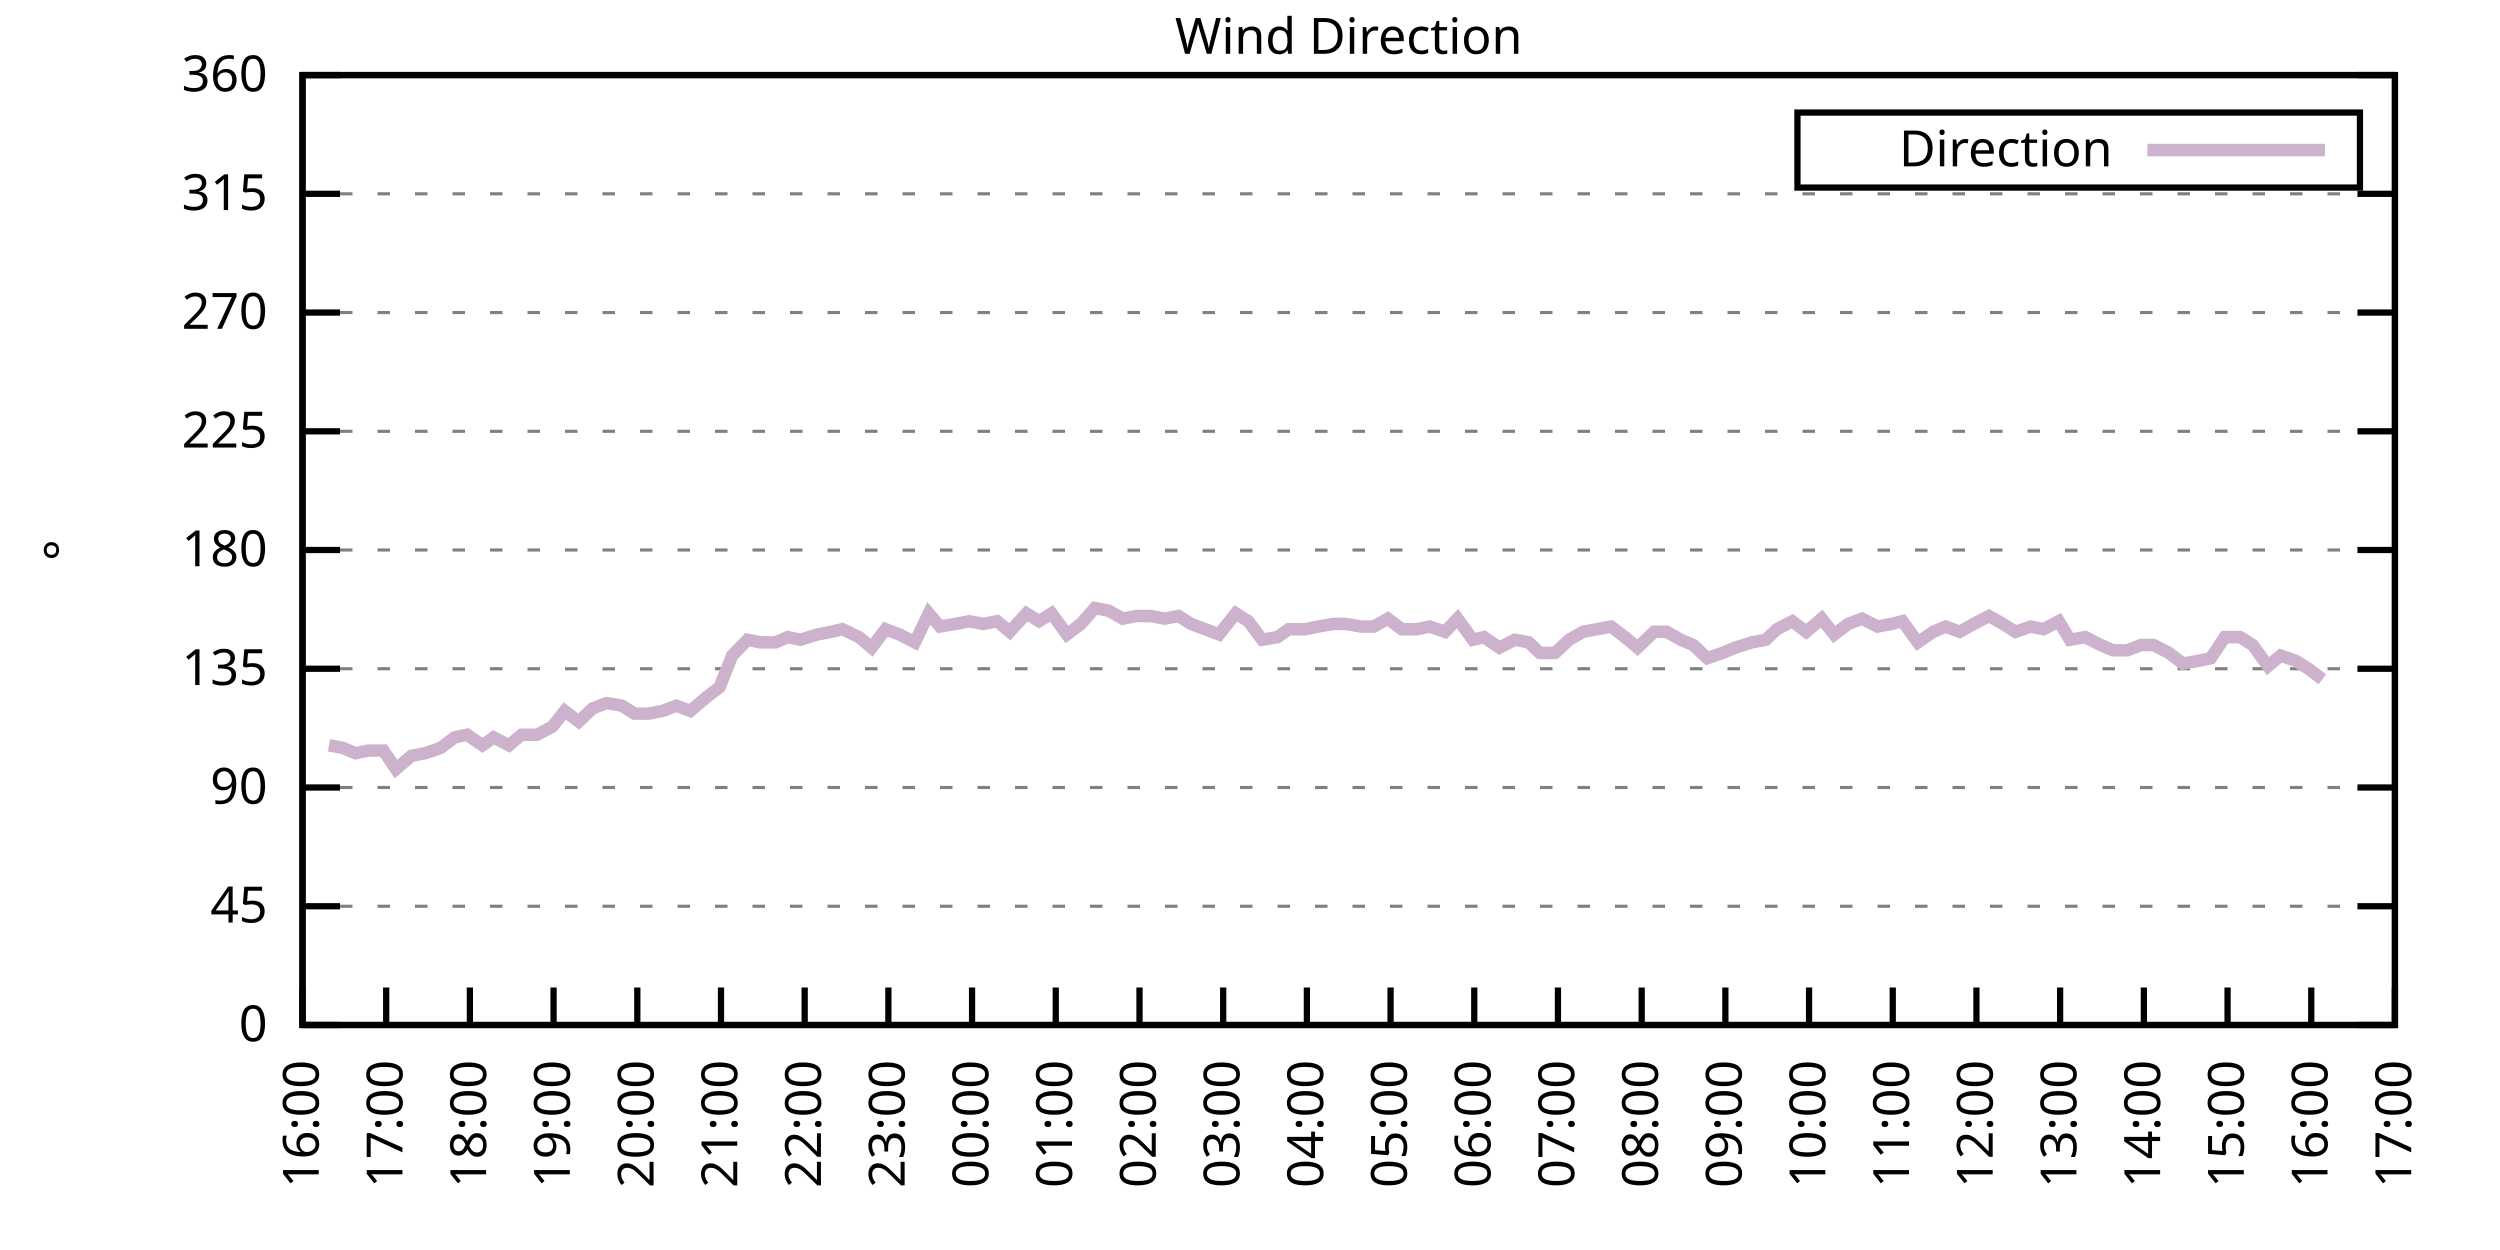
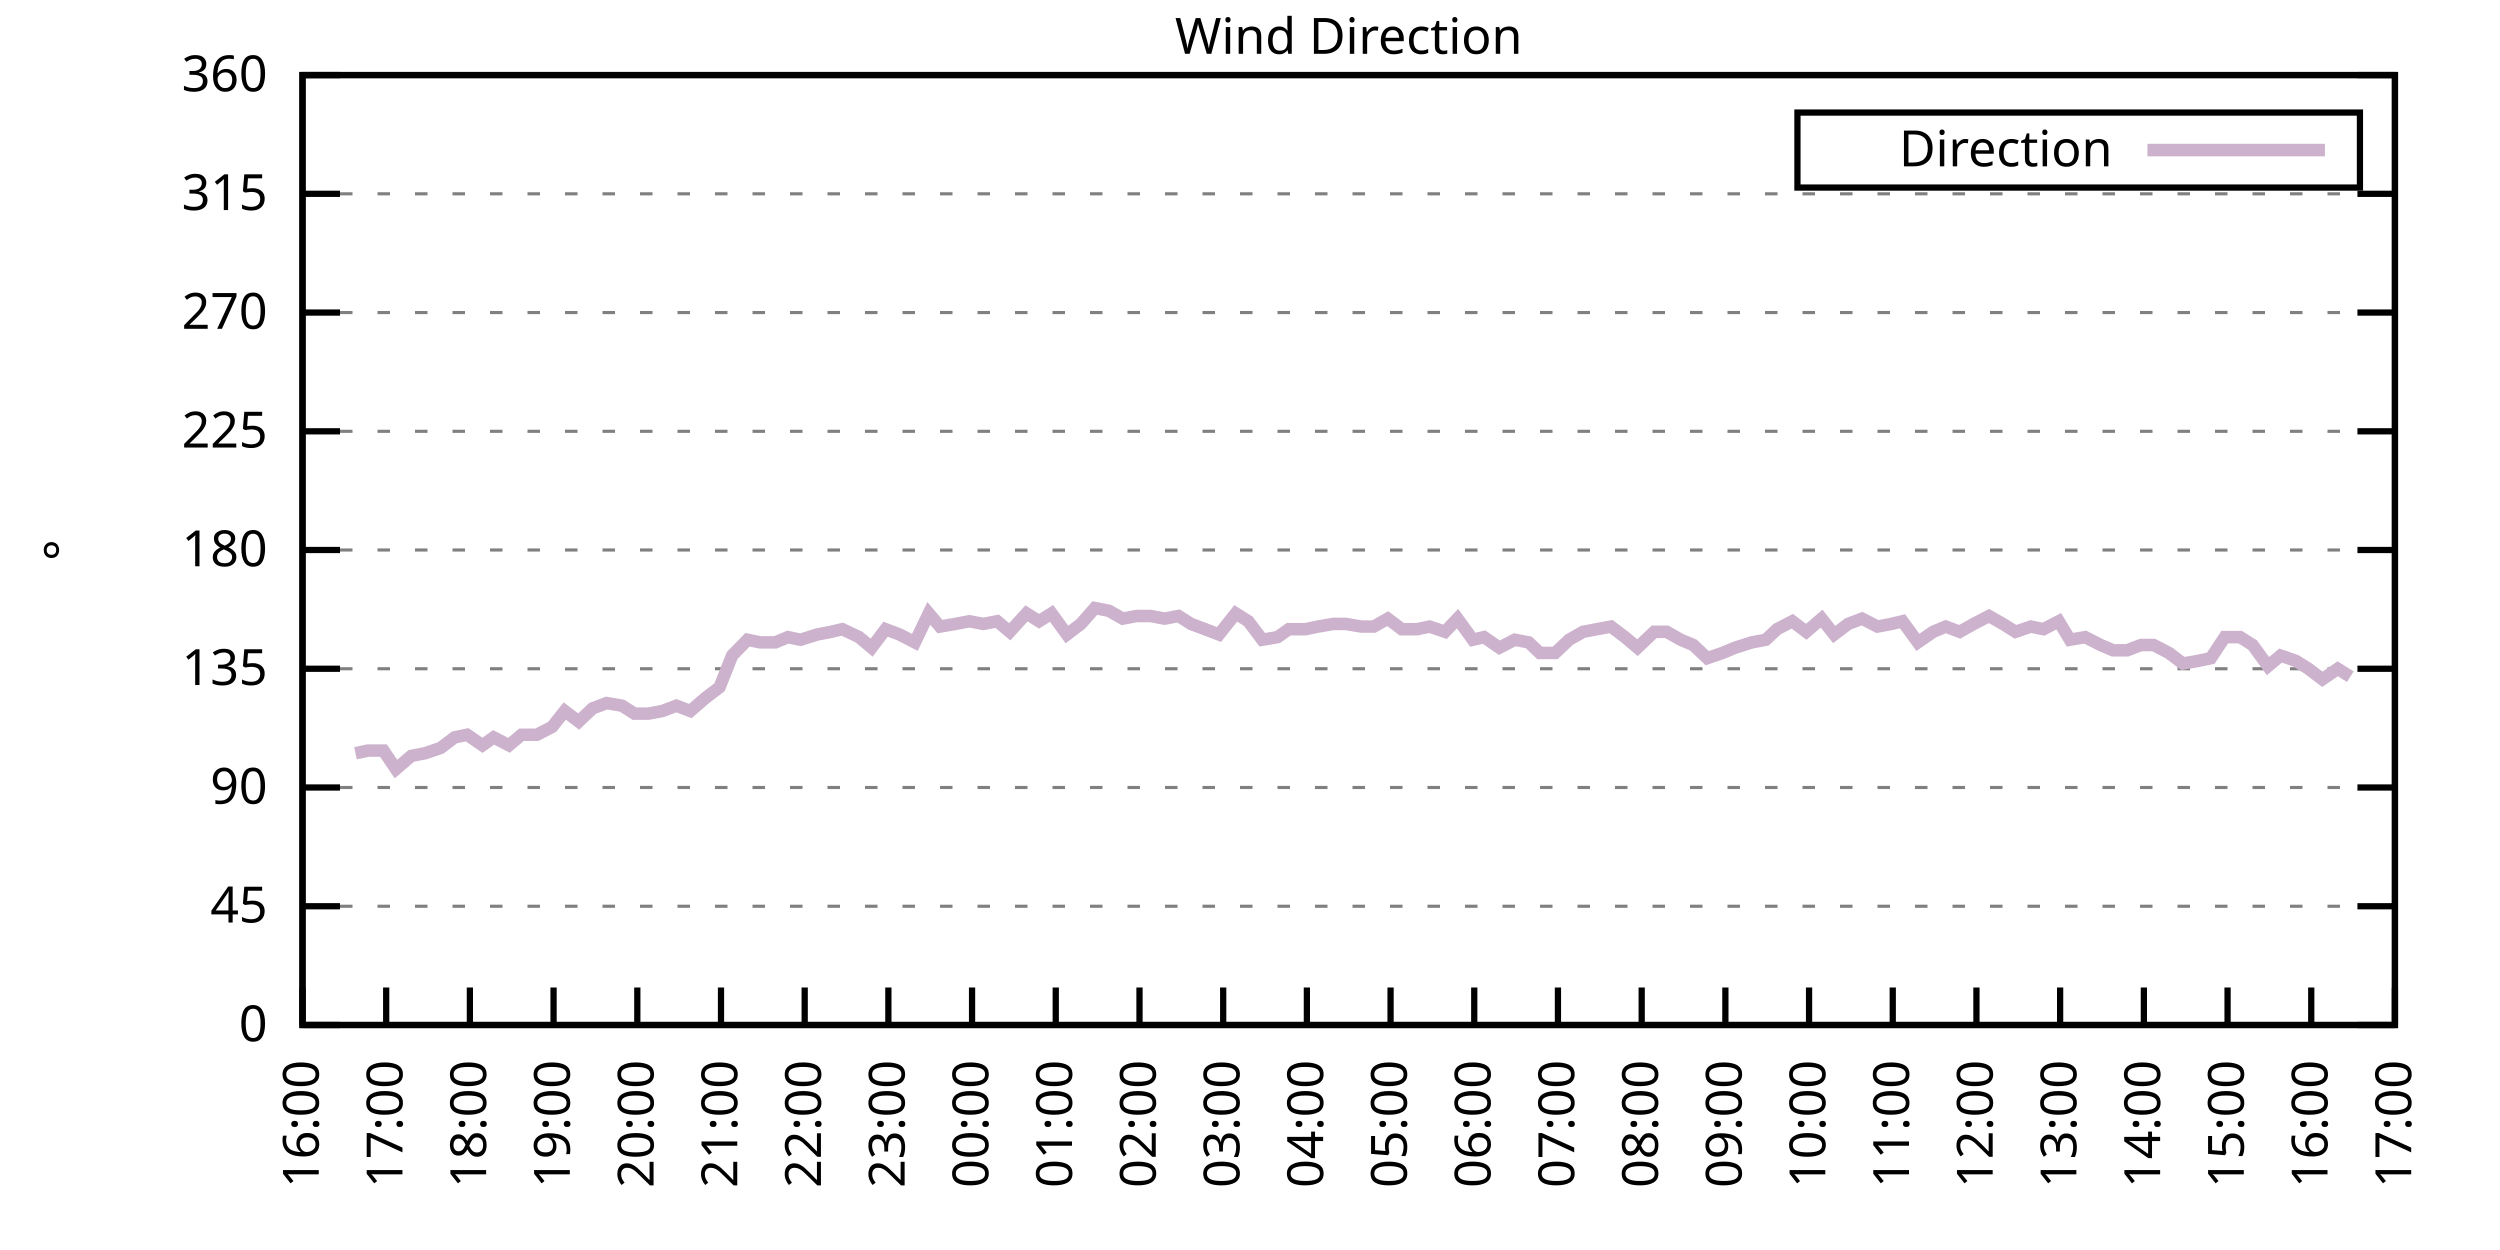
<svg xmlns="http://www.w3.org/2000/svg" xmlns:xlink="http://www.w3.org/1999/xlink" width="400" height="200" viewBox="0 0 400 200">
  <g id="gnuplot_canvas">
    <rect x="0" y="0" width="400" height="200" fill="none" />
    <defs>
      <circle id="gpDot" r="0.5" stroke-width="0.5" stroke="currentColor" />
      <path id="gpPt0" stroke-width="0.333" stroke="currentColor" d="M-1,0 h2 M0,-1 v2" />
      <path id="gpPt1" stroke-width="0.333" stroke="currentColor" d="M-1,-1 L1,1 M1,-1 L-1,1" />
      <path id="gpPt2" stroke-width="0.333" stroke="currentColor" d="M-1,0 L1,0 M0,-1 L0,1 M-1,-1 L1,1 M-1,1 L1,-1" />
      <rect id="gpPt3" stroke-width="0.333" stroke="currentColor" x="-1" y="-1" width="2" height="2" />
      <rect id="gpPt4" stroke-width="0.333" stroke="currentColor" fill="currentColor" x="-1" y="-1" width="2" height="2" />
      <circle id="gpPt5" stroke-width="0.333" stroke="currentColor" cx="0" cy="0" r="1" />
      <use xlink:href="#gpPt5" id="gpPt6" fill="currentColor" stroke="none" />
      <path id="gpPt7" stroke-width="0.333" stroke="currentColor" d="M0,-1.33 L-1.33,0.67 L1.33,0.67 z" />
      <use xlink:href="#gpPt7" id="gpPt8" fill="currentColor" stroke="none" />
      <use xlink:href="#gpPt7" id="gpPt9" stroke="currentColor" transform="rotate(180)" />
      <use xlink:href="#gpPt9" id="gpPt10" fill="currentColor" stroke="none" />
      <use xlink:href="#gpPt3" id="gpPt11" stroke="currentColor" transform="rotate(45)" />
      <use xlink:href="#gpPt11" id="gpPt12" fill="currentColor" stroke="none" />
      <path id="gpPt13" stroke-width="0.333" stroke="currentColor" d="M0,1.330 L1.265,0.411 L0.782,-1.067 L-0.782,-1.076 L-1.265,0.411 z" />
      <use xlink:href="#gpPt13" id="gpPt14" fill="currentColor" stroke="none" />
      <filter id="textbox" filterUnits="objectBoundingBox" x="0" y="0" height="1" width="1">
        <feFlood flood-color="white" flood-opacity="1" result="bgnd" />
        <feComposite in="SourceGraphic" in2="bgnd" operator="atop" />
      </filter>
      <filter id="greybox" filterUnits="objectBoundingBox" x="0" y="0" height="1" width="1">
        <feFlood flood-color="lightgrey" flood-opacity="1" result="grey" />
        <feComposite in="SourceGraphic" in2="grey" operator="atop" />
      </filter>
    </defs>
    <g fill="none" color="white" stroke="currentColor" stroke-width="1.00" stroke-linecap="butt" stroke-linejoin="miter">
</g>
    <g fill="none" color="black" stroke="currentColor" stroke-width="1.00" stroke-linecap="butt" stroke-linejoin="miter">
      <g stroke="none" shape-rendering="crispEdges">
        <polygon fill="rgb(255, 255, 255)" points="48.40,164.00 383.18,164.00 383.18,12.02 48.40,12.02 " />
      </g>
    </g>
    <g fill="none" color="black" stroke="currentColor" stroke-width="1.00" stroke-linecap="butt" stroke-linejoin="miter">
</g>
    <g fill="none" color="black" stroke="black" stroke-width="0.50" stroke-linecap="butt" stroke-linejoin="miter">
</g>
    <g fill="none" color="gray" stroke="currentColor" stroke-width="0.50" stroke-linecap="butt" stroke-linejoin="miter">
      <path stroke="gray" stroke-dasharray="2,4" class="gridline" d="M48.40,164.00 L383.19,164.00  " />
    </g>
    <g fill="none" color="gray" stroke="gray" stroke-width="1.00" stroke-linecap="butt" stroke-linejoin="miter">
</g>
    <g fill="none" color="black" stroke="currentColor" stroke-width="1.00" stroke-linecap="butt" stroke-linejoin="miter">
      <path stroke="black" d="M48.40,164.00 L54.40,164.00 M383.19,164.00 L377.19,164.00  " />
      <g transform="translate(42.80,166.60)" stroke="none" fill="black" font-family="Sans" font-size="8.00" text-anchor="end">
        <text>
          <tspan font-family="Sans"> 0</tspan>
        </text>
      </g>
    </g>
    <g fill="none" color="black" stroke="currentColor" stroke-width="1.00" stroke-linecap="butt" stroke-linejoin="miter">
</g>
    <g fill="none" color="black" stroke="black" stroke-width="0.50" stroke-linecap="butt" stroke-linejoin="miter">
</g>
    <g fill="none" color="gray" stroke="currentColor" stroke-width="0.50" stroke-linecap="butt" stroke-linejoin="miter">
      <path stroke="gray" stroke-dasharray="2,4" class="gridline" d="M48.40,145.00 L383.19,145.00  " />
    </g>
    <g fill="none" color="gray" stroke="gray" stroke-width="1.00" stroke-linecap="butt" stroke-linejoin="miter">
</g>
    <g fill="none" color="black" stroke="currentColor" stroke-width="1.00" stroke-linecap="butt" stroke-linejoin="miter">
      <path stroke="black" d="M48.40,145.00 L54.40,145.00 M383.19,145.00 L377.19,145.00  " />
      <g transform="translate(42.80,147.60)" stroke="none" fill="black" font-family="Sans" font-size="8.00" text-anchor="end">
        <text>
          <tspan font-family="Sans"> 45</tspan>
        </text>
      </g>
    </g>
    <g fill="none" color="black" stroke="currentColor" stroke-width="1.00" stroke-linecap="butt" stroke-linejoin="miter">
</g>
    <g fill="none" color="black" stroke="black" stroke-width="0.50" stroke-linecap="butt" stroke-linejoin="miter">
</g>
    <g fill="none" color="gray" stroke="currentColor" stroke-width="0.50" stroke-linecap="butt" stroke-linejoin="miter">
      <path stroke="gray" stroke-dasharray="2,4" class="gridline" d="M48.40,126.00 L383.19,126.00  " />
    </g>
    <g fill="none" color="gray" stroke="gray" stroke-width="1.00" stroke-linecap="butt" stroke-linejoin="miter">
</g>
    <g fill="none" color="black" stroke="currentColor" stroke-width="1.00" stroke-linecap="butt" stroke-linejoin="miter">
      <path stroke="black" d="M48.40,126.00 L54.40,126.00 M383.19,126.00 L377.19,126.00  " />
      <g transform="translate(42.80,128.60)" stroke="none" fill="black" font-family="Sans" font-size="8.00" text-anchor="end">
        <text>
          <tspan font-family="Sans"> 90</tspan>
        </text>
      </g>
    </g>
    <g fill="none" color="black" stroke="currentColor" stroke-width="1.00" stroke-linecap="butt" stroke-linejoin="miter">
</g>
    <g fill="none" color="black" stroke="black" stroke-width="0.50" stroke-linecap="butt" stroke-linejoin="miter">
</g>
    <g fill="none" color="gray" stroke="currentColor" stroke-width="0.50" stroke-linecap="butt" stroke-linejoin="miter">
      <path stroke="gray" stroke-dasharray="2,4" class="gridline" d="M48.40,107.00 L383.19,107.00  " />
    </g>
    <g fill="none" color="gray" stroke="gray" stroke-width="1.00" stroke-linecap="butt" stroke-linejoin="miter">
</g>
    <g fill="none" color="black" stroke="currentColor" stroke-width="1.00" stroke-linecap="butt" stroke-linejoin="miter">
      <path stroke="black" d="M48.40,107.00 L54.40,107.00 M383.19,107.00 L377.19,107.00  " />
      <g transform="translate(42.80,109.60)" stroke="none" fill="black" font-family="Sans" font-size="8.00" text-anchor="end">
        <text>
          <tspan font-family="Sans"> 135</tspan>
        </text>
      </g>
    </g>
    <g fill="none" color="black" stroke="currentColor" stroke-width="1.00" stroke-linecap="butt" stroke-linejoin="miter">
</g>
    <g fill="none" color="black" stroke="black" stroke-width="0.50" stroke-linecap="butt" stroke-linejoin="miter">
</g>
    <g fill="none" color="gray" stroke="currentColor" stroke-width="0.50" stroke-linecap="butt" stroke-linejoin="miter">
      <path stroke="gray" stroke-dasharray="2,4" class="gridline" d="M48.40,88.00 L383.19,88.00  " />
    </g>
    <g fill="none" color="gray" stroke="gray" stroke-width="1.00" stroke-linecap="butt" stroke-linejoin="miter">
</g>
    <g fill="none" color="black" stroke="currentColor" stroke-width="1.00" stroke-linecap="butt" stroke-linejoin="miter">
      <path stroke="black" d="M48.40,88.00 L54.40,88.00 M383.19,88.00 L377.19,88.00  " />
      <g transform="translate(42.80,90.60)" stroke="none" fill="black" font-family="Sans" font-size="8.00" text-anchor="end">
        <text>
          <tspan font-family="Sans"> 180</tspan>
        </text>
      </g>
    </g>
    <g fill="none" color="black" stroke="currentColor" stroke-width="1.00" stroke-linecap="butt" stroke-linejoin="miter">
</g>
    <g fill="none" color="black" stroke="black" stroke-width="0.50" stroke-linecap="butt" stroke-linejoin="miter">
</g>
    <g fill="none" color="gray" stroke="currentColor" stroke-width="0.50" stroke-linecap="butt" stroke-linejoin="miter">
      <path stroke="gray" stroke-dasharray="2,4" class="gridline" d="M48.40,69.01 L383.19,69.01  " />
    </g>
    <g fill="none" color="gray" stroke="gray" stroke-width="1.00" stroke-linecap="butt" stroke-linejoin="miter">
</g>
    <g fill="none" color="black" stroke="currentColor" stroke-width="1.00" stroke-linecap="butt" stroke-linejoin="miter">
      <path stroke="black" d="M48.40,69.01 L54.40,69.01 M383.19,69.01 L377.19,69.01  " />
      <g transform="translate(42.80,71.61)" stroke="none" fill="black" font-family="Sans" font-size="8.00" text-anchor="end">
        <text>
          <tspan font-family="Sans"> 225</tspan>
        </text>
      </g>
    </g>
    <g fill="none" color="black" stroke="currentColor" stroke-width="1.00" stroke-linecap="butt" stroke-linejoin="miter">
</g>
    <g fill="none" color="black" stroke="black" stroke-width="0.50" stroke-linecap="butt" stroke-linejoin="miter">
</g>
    <g fill="none" color="gray" stroke="currentColor" stroke-width="0.50" stroke-linecap="butt" stroke-linejoin="miter">
      <path stroke="gray" stroke-dasharray="2,4" class="gridline" d="M48.40,50.01 L383.19,50.01  " />
    </g>
    <g fill="none" color="gray" stroke="gray" stroke-width="1.00" stroke-linecap="butt" stroke-linejoin="miter">
</g>
    <g fill="none" color="black" stroke="currentColor" stroke-width="1.00" stroke-linecap="butt" stroke-linejoin="miter">
      <path stroke="black" d="M48.40,50.01 L54.40,50.01 M383.19,50.01 L377.19,50.01  " />
      <g transform="translate(42.80,52.61)" stroke="none" fill="black" font-family="Sans" font-size="8.00" text-anchor="end">
        <text>
          <tspan font-family="Sans"> 270</tspan>
        </text>
      </g>
    </g>
    <g fill="none" color="black" stroke="currentColor" stroke-width="1.00" stroke-linecap="butt" stroke-linejoin="miter">
</g>
    <g fill="none" color="black" stroke="black" stroke-width="0.50" stroke-linecap="butt" stroke-linejoin="miter">
</g>
    <g fill="none" color="gray" stroke="currentColor" stroke-width="0.50" stroke-linecap="butt" stroke-linejoin="miter">
      <path stroke="gray" stroke-dasharray="2,4" class="gridline" d="M48.40,31.01 L383.19,31.01  " />
    </g>
    <g fill="none" color="gray" stroke="gray" stroke-width="1.00" stroke-linecap="butt" stroke-linejoin="miter">
</g>
    <g fill="none" color="black" stroke="currentColor" stroke-width="1.00" stroke-linecap="butt" stroke-linejoin="miter">
      <path stroke="black" d="M48.40,31.01 L54.40,31.01 M383.19,31.01 L377.19,31.01  " />
      <g transform="translate(42.80,33.61)" stroke="none" fill="black" font-family="Sans" font-size="8.00" text-anchor="end">
        <text>
          <tspan font-family="Sans"> 315</tspan>
        </text>
      </g>
    </g>
    <g fill="none" color="black" stroke="currentColor" stroke-width="1.00" stroke-linecap="butt" stroke-linejoin="miter">
</g>
    <g fill="none" color="black" stroke="black" stroke-width="0.50" stroke-linecap="butt" stroke-linejoin="miter">
</g>
    <g fill="none" color="gray" stroke="currentColor" stroke-width="0.50" stroke-linecap="butt" stroke-linejoin="miter">
      <path stroke="gray" stroke-dasharray="2,4" class="gridline" d="M48.40,12.01 L383.19,12.01  " />
    </g>
    <g fill="none" color="gray" stroke="gray" stroke-width="1.00" stroke-linecap="butt" stroke-linejoin="miter">
</g>
    <g fill="none" color="black" stroke="currentColor" stroke-width="1.00" stroke-linecap="butt" stroke-linejoin="miter">
      <path stroke="black" d="M48.40,12.01 L54.40,12.01 M383.19,12.01 L377.19,12.01  " />
      <g transform="translate(42.80,14.61)" stroke="none" fill="black" font-family="Sans" font-size="8.00" text-anchor="end">
        <text>
          <tspan font-family="Sans"> 360</tspan>
        </text>
      </g>
    </g>
    <g fill="none" color="black" stroke="currentColor" stroke-width="1.00" stroke-linecap="butt" stroke-linejoin="miter">
      <path stroke="black" d="M48.40,164.00 L48.40,158.00  " />
      <g transform="translate(51.00,169.60) rotate(270.00)" stroke="none" fill="black" font-family="Sans" font-size="8.00" text-anchor="end">
        <text>
          <tspan font-family="Sans">16:00</tspan>
        </text>
      </g>
    </g>
    <g fill="none" color="black" stroke="currentColor" stroke-width="1.00" stroke-linecap="butt" stroke-linejoin="miter">
      <path stroke="black" d="M61.79,164.00 L61.79,158.00  " />
      <g transform="translate(64.39,169.60) rotate(270.00)" stroke="none" fill="black" font-family="Sans" font-size="8.00" text-anchor="end">
        <text>
          <tspan font-family="Sans">17:00</tspan>
        </text>
      </g>
    </g>
    <g fill="none" color="black" stroke="currentColor" stroke-width="1.00" stroke-linecap="butt" stroke-linejoin="miter">
      <path stroke="black" d="M75.18,164.00 L75.18,158.00  " />
      <g transform="translate(77.78,169.60) rotate(270.00)" stroke="none" fill="black" font-family="Sans" font-size="8.00" text-anchor="end">
        <text>
          <tspan font-family="Sans">18:00</tspan>
        </text>
      </g>
    </g>
    <g fill="none" color="black" stroke="currentColor" stroke-width="1.00" stroke-linecap="butt" stroke-linejoin="miter">
      <path stroke="black" d="M88.57,164.00 L88.57,158.00  " />
      <g transform="translate(91.17,169.60) rotate(270.00)" stroke="none" fill="black" font-family="Sans" font-size="8.00" text-anchor="end">
        <text>
          <tspan font-family="Sans">19:00</tspan>
        </text>
      </g>
    </g>
    <g fill="none" color="black" stroke="currentColor" stroke-width="1.00" stroke-linecap="butt" stroke-linejoin="miter">
      <path stroke="black" d="M101.97,164.00 L101.97,158.00  " />
      <g transform="translate(104.57,169.60) rotate(270.00)" stroke="none" fill="black" font-family="Sans" font-size="8.00" text-anchor="end">
        <text>
          <tspan font-family="Sans">20:00</tspan>
        </text>
      </g>
    </g>
    <g fill="none" color="black" stroke="currentColor" stroke-width="1.00" stroke-linecap="butt" stroke-linejoin="miter">
      <path stroke="black" d="M115.36,164.00 L115.36,158.00  " />
      <g transform="translate(117.96,169.60) rotate(270.00)" stroke="none" fill="black" font-family="Sans" font-size="8.00" text-anchor="end">
        <text>
          <tspan font-family="Sans">21:00</tspan>
        </text>
      </g>
    </g>
    <g fill="none" color="black" stroke="currentColor" stroke-width="1.00" stroke-linecap="butt" stroke-linejoin="miter">
      <path stroke="black" d="M128.75,164.00 L128.75,158.00  " />
      <g transform="translate(131.35,169.60) rotate(270.00)" stroke="none" fill="black" font-family="Sans" font-size="8.00" text-anchor="end">
        <text>
          <tspan font-family="Sans">22:00</tspan>
        </text>
      </g>
    </g>
    <g fill="none" color="black" stroke="currentColor" stroke-width="1.00" stroke-linecap="butt" stroke-linejoin="miter">
      <path stroke="black" d="M142.14,164.00 L142.14,158.00  " />
      <g transform="translate(144.74,169.60) rotate(270.00)" stroke="none" fill="black" font-family="Sans" font-size="8.00" text-anchor="end">
        <text>
          <tspan font-family="Sans">23:00</tspan>
        </text>
      </g>
    </g>
    <g fill="none" color="black" stroke="currentColor" stroke-width="1.00" stroke-linecap="butt" stroke-linejoin="miter">
      <path stroke="black" d="M155.53,164.00 L155.53,158.00  " />
      <g transform="translate(158.13,169.60) rotate(270.00)" stroke="none" fill="black" font-family="Sans" font-size="8.00" text-anchor="end">
        <text>
          <tspan font-family="Sans">00:00</tspan>
        </text>
      </g>
    </g>
    <g fill="none" color="black" stroke="currentColor" stroke-width="1.00" stroke-linecap="butt" stroke-linejoin="miter">
      <path stroke="black" d="M168.92,164.00 L168.92,158.00  " />
      <g transform="translate(171.52,169.60) rotate(270.00)" stroke="none" fill="black" font-family="Sans" font-size="8.00" text-anchor="end">
        <text>
          <tspan font-family="Sans">01:00</tspan>
        </text>
      </g>
    </g>
    <g fill="none" color="black" stroke="currentColor" stroke-width="1.00" stroke-linecap="butt" stroke-linejoin="miter">
      <path stroke="black" d="M182.32,164.00 L182.32,158.00  " />
      <g transform="translate(184.92,169.60) rotate(270.00)" stroke="none" fill="black" font-family="Sans" font-size="8.00" text-anchor="end">
        <text>
          <tspan font-family="Sans">02:00</tspan>
        </text>
      </g>
    </g>
    <g fill="none" color="black" stroke="currentColor" stroke-width="1.00" stroke-linecap="butt" stroke-linejoin="miter">
      <path stroke="black" d="M195.71,164.00 L195.71,158.00  " />
      <g transform="translate(198.31,169.60) rotate(270.00)" stroke="none" fill="black" font-family="Sans" font-size="8.00" text-anchor="end">
        <text>
          <tspan font-family="Sans">03:00</tspan>
        </text>
      </g>
    </g>
    <g fill="none" color="black" stroke="currentColor" stroke-width="1.00" stroke-linecap="butt" stroke-linejoin="miter">
      <path stroke="black" d="M209.10,164.00 L209.10,158.00  " />
      <g transform="translate(211.70,169.60) rotate(270.00)" stroke="none" fill="black" font-family="Sans" font-size="8.00" text-anchor="end">
        <text>
          <tspan font-family="Sans">04:00</tspan>
        </text>
      </g>
    </g>
    <g fill="none" color="black" stroke="currentColor" stroke-width="1.00" stroke-linecap="butt" stroke-linejoin="miter">
      <path stroke="black" d="M222.49,164.00 L222.49,158.00  " />
      <g transform="translate(225.09,169.60) rotate(270.00)" stroke="none" fill="black" font-family="Sans" font-size="8.00" text-anchor="end">
        <text>
          <tspan font-family="Sans">05:00</tspan>
        </text>
      </g>
    </g>
    <g fill="none" color="black" stroke="currentColor" stroke-width="1.00" stroke-linecap="butt" stroke-linejoin="miter">
      <path stroke="black" d="M235.88,164.00 L235.88,158.00  " />
      <g transform="translate(238.48,169.60) rotate(270.00)" stroke="none" fill="black" font-family="Sans" font-size="8.00" text-anchor="end">
        <text>
          <tspan font-family="Sans">06:00</tspan>
        </text>
      </g>
    </g>
    <g fill="none" color="black" stroke="currentColor" stroke-width="1.00" stroke-linecap="butt" stroke-linejoin="miter">
      <path stroke="black" d="M249.27,164.00 L249.27,158.00  " />
      <g transform="translate(251.87,169.60) rotate(270.00)" stroke="none" fill="black" font-family="Sans" font-size="8.00" text-anchor="end">
        <text>
          <tspan font-family="Sans">07:00</tspan>
        </text>
      </g>
    </g>
    <g fill="none" color="black" stroke="currentColor" stroke-width="1.00" stroke-linecap="butt" stroke-linejoin="miter">
      <path stroke="black" d="M262.67,164.00 L262.67,158.00  " />
      <g transform="translate(265.27,169.60) rotate(270.00)" stroke="none" fill="black" font-family="Sans" font-size="8.00" text-anchor="end">
        <text>
          <tspan font-family="Sans">08:00</tspan>
        </text>
      </g>
    </g>
    <g fill="none" color="black" stroke="currentColor" stroke-width="1.00" stroke-linecap="butt" stroke-linejoin="miter">
      <path stroke="black" d="M276.06,164.00 L276.06,158.00  " />
      <g transform="translate(278.66,169.60) rotate(270.00)" stroke="none" fill="black" font-family="Sans" font-size="8.00" text-anchor="end">
        <text>
          <tspan font-family="Sans">09:00</tspan>
        </text>
      </g>
    </g>
    <g fill="none" color="black" stroke="currentColor" stroke-width="1.00" stroke-linecap="butt" stroke-linejoin="miter">
      <path stroke="black" d="M289.45,164.00 L289.45,158.00  " />
      <g transform="translate(292.05,169.60) rotate(270.00)" stroke="none" fill="black" font-family="Sans" font-size="8.00" text-anchor="end">
        <text>
          <tspan font-family="Sans">10:00</tspan>
        </text>
      </g>
    </g>
    <g fill="none" color="black" stroke="currentColor" stroke-width="1.00" stroke-linecap="butt" stroke-linejoin="miter">
      <path stroke="black" d="M302.84,164.00 L302.84,158.00  " />
      <g transform="translate(305.44,169.60) rotate(270.00)" stroke="none" fill="black" font-family="Sans" font-size="8.00" text-anchor="end">
        <text>
          <tspan font-family="Sans">11:00</tspan>
        </text>
      </g>
    </g>
    <g fill="none" color="black" stroke="currentColor" stroke-width="1.00" stroke-linecap="butt" stroke-linejoin="miter">
      <path stroke="black" d="M316.23,164.00 L316.23,158.00  " />
      <g transform="translate(318.83,169.60) rotate(270.00)" stroke="none" fill="black" font-family="Sans" font-size="8.00" text-anchor="end">
        <text>
          <tspan font-family="Sans">12:00</tspan>
        </text>
      </g>
    </g>
    <g fill="none" color="black" stroke="currentColor" stroke-width="1.00" stroke-linecap="butt" stroke-linejoin="miter">
      <path stroke="black" d="M329.62,164.00 L329.62,158.00  " />
      <g transform="translate(332.22,169.60) rotate(270.00)" stroke="none" fill="black" font-family="Sans" font-size="8.00" text-anchor="end">
        <text>
          <tspan font-family="Sans">13:00</tspan>
        </text>
      </g>
    </g>
    <g fill="none" color="black" stroke="currentColor" stroke-width="1.00" stroke-linecap="butt" stroke-linejoin="miter">
      <path stroke="black" d="M343.02,164.00 L343.02,158.00  " />
      <g transform="translate(345.62,169.60) rotate(270.00)" stroke="none" fill="black" font-family="Sans" font-size="8.00" text-anchor="end">
        <text>
          <tspan font-family="Sans">14:00</tspan>
        </text>
      </g>
    </g>
    <g fill="none" color="black" stroke="currentColor" stroke-width="1.00" stroke-linecap="butt" stroke-linejoin="miter">
      <path stroke="black" d="M356.41,164.00 L356.41,158.00  " />
      <g transform="translate(359.01,169.60) rotate(270.00)" stroke="none" fill="black" font-family="Sans" font-size="8.00" text-anchor="end">
        <text>
          <tspan font-family="Sans">15:00</tspan>
        </text>
      </g>
    </g>
    <g fill="none" color="black" stroke="currentColor" stroke-width="1.00" stroke-linecap="butt" stroke-linejoin="miter">
      <path stroke="black" d="M369.80,164.00 L369.80,158.00  " />
      <g transform="translate(372.40,169.60) rotate(270.00)" stroke="none" fill="black" font-family="Sans" font-size="8.00" text-anchor="end">
        <text>
          <tspan font-family="Sans">16:00</tspan>
        </text>
      </g>
    </g>
    <g fill="none" color="black" stroke="currentColor" stroke-width="1.00" stroke-linecap="butt" stroke-linejoin="miter">
      <path stroke="black" d="M383.19,164.00 L383.19,158.00  " />
      <g transform="translate(385.79,169.60) rotate(270.00)" stroke="none" fill="black" font-family="Sans" font-size="8.00" text-anchor="end">
        <text>
          <tspan font-family="Sans">17:00</tspan>
        </text>
      </g>
    </g>
    <g fill="none" color="black" stroke="currentColor" stroke-width="1.00" stroke-linecap="butt" stroke-linejoin="miter">
</g>
    <g fill="none" color="black" stroke="currentColor" stroke-width="1.00" stroke-linecap="butt" stroke-linejoin="miter">
      <path stroke="black" d="M48.40,12.01 L48.40,164.00 L383.19,164.00 L383.19,12.01 L48.40,12.01 Z  " />
    </g>
    <g fill="none" color="black" stroke="currentColor" stroke-width="1.00" stroke-linecap="butt" stroke-linejoin="miter">
</g>
    <g fill="none" color="black" stroke="currentColor" stroke-width="1.00" stroke-linecap="butt" stroke-linejoin="miter">
      <path stroke="black" d="M287.59,30.01 L287.59,18.01 L377.59,18.01 L377.59,30.01 L287.59,30.01 Z  " />
    </g>
    <g id="Wind_direction_plot_1">
      <g fill="none" color="white" stroke="black" stroke-width="2.00" stroke-linecap="butt" stroke-linejoin="miter">
</g>
      <g fill="none" color="black" stroke="currentColor" stroke-width="2.00" stroke-linecap="butt" stroke-linejoin="miter">
        <g transform="translate(337.99,26.61)" stroke="none" fill="black" font-family="Sans" font-size="8.00" text-anchor="end">
          <text>
            <tspan font-family="Sans">Direction</tspan>
          </text>
        </g>
      </g>
      <g fill="none" color="black" stroke="currentColor" stroke-width="2.00" stroke-linecap="butt" stroke-linejoin="miter">
-         <path stroke="rgb(204, 178, 204)" d="M343.59,24.01 L371.99,24.01 M52.64,119.25 L54.87,119.67 L56.88,120.51 L58.89,120.09 L61.35,120.09 L63.35,123.05   L65.81,120.94 L68.04,120.51 L70.50,119.67 L72.73,117.98 L74.74,117.56 L77.19,119.25 L78.98,117.98 L81.43,119.25   L83.44,117.56 L85.90,117.56 L88.35,116.29 L90.36,113.76 L92.59,115.45 L94.82,113.34 L97.06,112.49 L99.51,112.91   L101.52,114.18 L103.75,114.18 L105.98,113.76 L108.22,112.91 L110.45,113.76 L112.90,111.65 L115.13,109.96 L117.14,104.89   L119.60,102.36 L121.61,102.78 L124.06,102.78 L126.07,101.94 L128.08,102.36 L130.76,101.52 L132.99,101.09 L134.78,100.67   L137.45,101.94 L139.46,103.63 L141.69,100.67 L143.93,101.52 L146.38,102.78 L148.61,98.14 L150.40,100.25 L152.85,99.83   L155.09,99.40 L157.32,99.83 L159.55,99.40 L161.56,101.09 L164.24,98.14 L166.25,99.40 L168.25,98.14 L170.71,101.52   L172.94,99.83 L175.17,97.29 L177.41,97.72 L179.64,98.98 L181.87,98.56 L184.10,98.56 L186.33,98.98 L188.57,98.56   L190.57,99.83 L192.81,100.67 L195.04,101.52 L197.72,98.14 L199.73,99.40 L201.96,102.36 L204.41,101.94 L206.20,100.67   L208.88,100.67 L210.88,100.25 L213.34,99.83 L215.35,99.83 L217.80,100.25 L219.81,100.25 L222.04,98.98 L224.28,100.67   L226.73,100.67 L228.74,100.25 L231.20,101.09 L233.20,98.98 L235.66,102.36 L237.44,101.94 L239.90,103.63 L242.36,102.36   L244.59,102.78 L246.37,104.47 L248.83,104.47 L251.06,102.36 L253.29,101.09 L255.52,100.67 L257.76,100.25 L259.99,101.94   L262.00,103.63 L264.67,101.09 L266.68,101.09 L268.92,102.36 L270.92,103.20 L273.16,105.31 L275.61,104.47 L277.62,103.63   L280.30,102.78 L282.53,102.36 L284.32,100.67 L286.77,99.40 L289.00,101.09 L291.46,98.98 L293.47,101.52 L295.70,99.83   L297.93,98.98 L300.39,100.25 L302.62,99.83 L304.40,99.40 L306.86,102.78 L309.31,101.09 L311.32,100.25 L313.55,101.09   L315.79,99.83 L318.24,98.56 L320.47,99.83 L322.48,101.09 L324.94,100.25 L326.95,100.67 L329.40,99.40 L331.19,102.36   L333.64,101.94 L336.10,103.20 L338.10,104.05 L340.34,104.05 L342.57,103.20 L344.58,103.20 L347.03,104.47 L349.26,106.16   L351.72,105.74 L353.73,105.31 L355.96,101.94 L358.42,101.94 L360.42,103.20 L362.88,106.58 L364.89,104.89 L367.34,105.74   L369.35,107.00 L371.58,108.69  " />
+         <path stroke="rgb(204, 178, 204)" d="M343.59,24.01 L371.99,24.01 M56.88,120.51 L58.89,120.09 L61.35,120.09 L63.35,123.05 L65.81,120.94 L68.04,120.51   L70.50,119.67 L72.73,117.98 L74.74,117.56 L77.19,119.25 L78.98,117.98 L81.43,119.25 L83.44,117.56 L85.90,117.56   L88.35,116.29 L90.36,113.76 L92.59,115.45 L94.82,113.34 L97.06,112.49 L99.51,112.91 L101.52,114.18 L103.75,114.18   L105.98,113.76 L108.22,112.91 L110.45,113.76 L112.90,111.65 L115.13,109.96 L117.14,104.89 L119.60,102.36 L121.61,102.78   L124.06,102.78 L126.07,101.94 L128.08,102.36 L130.76,101.52 L132.99,101.09 L134.78,100.67 L137.45,101.94 L139.46,103.63   L141.69,100.67 L143.93,101.52 L146.38,102.78 L148.61,98.14 L150.40,100.25 L152.85,99.83 L155.09,99.40 L157.32,99.83   L159.55,99.40 L161.56,101.09 L164.24,98.14 L166.25,99.40 L168.25,98.14 L170.71,101.52 L172.94,99.83 L175.17,97.29   L177.41,97.72 L179.64,98.98 L181.87,98.56 L184.10,98.56 L186.33,98.98 L188.57,98.56 L190.57,99.83 L192.81,100.67   L195.04,101.52 L197.72,98.14 L199.73,99.40 L201.96,102.36 L204.41,101.94 L206.20,100.67 L208.88,100.67 L210.88,100.25   L213.34,99.83 L215.35,99.83 L217.80,100.25 L219.81,100.25 L222.04,98.98 L224.28,100.67 L226.73,100.67 L228.74,100.25   L231.20,101.09 L233.20,98.98 L235.66,102.36 L237.44,101.94 L239.90,103.63 L242.36,102.36 L244.59,102.78 L246.37,104.47   L248.83,104.47 L251.06,102.36 L253.29,101.09 L255.52,100.67 L257.76,100.25 L259.99,101.94 L262.00,103.63 L264.67,101.09   L266.68,101.09 L268.92,102.36 L270.92,103.20 L273.16,105.31 L275.61,104.47 L277.62,103.63 L280.30,102.78 L282.53,102.36   L284.32,100.67 L286.77,99.40 L289.00,101.09 L291.46,98.98 L293.47,101.52 L295.70,99.83 L297.93,98.98 L300.39,100.25   L302.62,99.83 L304.40,99.40 L306.86,102.78 L309.31,101.09 L311.32,100.25 L313.55,101.09 L315.79,99.83 L318.24,98.56   L320.47,99.83 L322.48,101.09 L324.94,100.25 L326.95,100.67 L329.40,99.40 L331.19,102.36 L333.64,101.94 L336.10,103.20   L338.10,104.05 L340.34,104.05 L342.57,103.20 L344.58,103.20 L347.03,104.47 L349.26,106.16 L351.72,105.74 L353.73,105.31   L355.96,101.94 L358.42,101.94 L360.42,103.20 L362.88,106.58 L364.89,104.89 L367.34,105.74 L369.35,107.00 L371.58,108.69   L374.04,107.00 L376.05,108.27  " />
      </g>
    </g>
    <g fill="none" color="black" stroke="currentColor" stroke-width="2.00" stroke-linecap="butt" stroke-linejoin="miter">
</g>
    <g fill="none" color="black" stroke="black" stroke-width="1.00" stroke-linecap="butt" stroke-linejoin="miter">
</g>
    <g fill="none" color="black" stroke="currentColor" stroke-width="1.00" stroke-linecap="butt" stroke-linejoin="miter">
      <path stroke="black" d="M48.40,12.01 L48.40,164.00 L383.19,164.00 L383.19,12.01 L48.40,12.01 Z  " />
      <g transform="translate(12.80,88.01) rotate(270.00)" stroke="none" fill="black" font-family="Sans" font-size="8.00" text-anchor="middle">
        <text>
          <tspan font-family="Sans">°</tspan>
        </text>
      </g>
    </g>
    <g fill="none" color="black" stroke="currentColor" stroke-width="1.00" stroke-linecap="butt" stroke-linejoin="miter">
</g>
    <g fill="none" color="black" stroke="currentColor" stroke-width="1.00" stroke-linecap="butt" stroke-linejoin="miter">
      <g transform="translate(215.79,8.61)" stroke="none" fill="black" font-family="Sans" font-size="8.00" text-anchor="middle">
        <text>
          <tspan font-family="Sans">Wind Direction</tspan>
        </text>
      </g>
    </g>
    <g fill="none" color="black" stroke="currentColor" stroke-width="1.00" stroke-linecap="butt" stroke-linejoin="miter">
</g>
  </g>
</svg>
